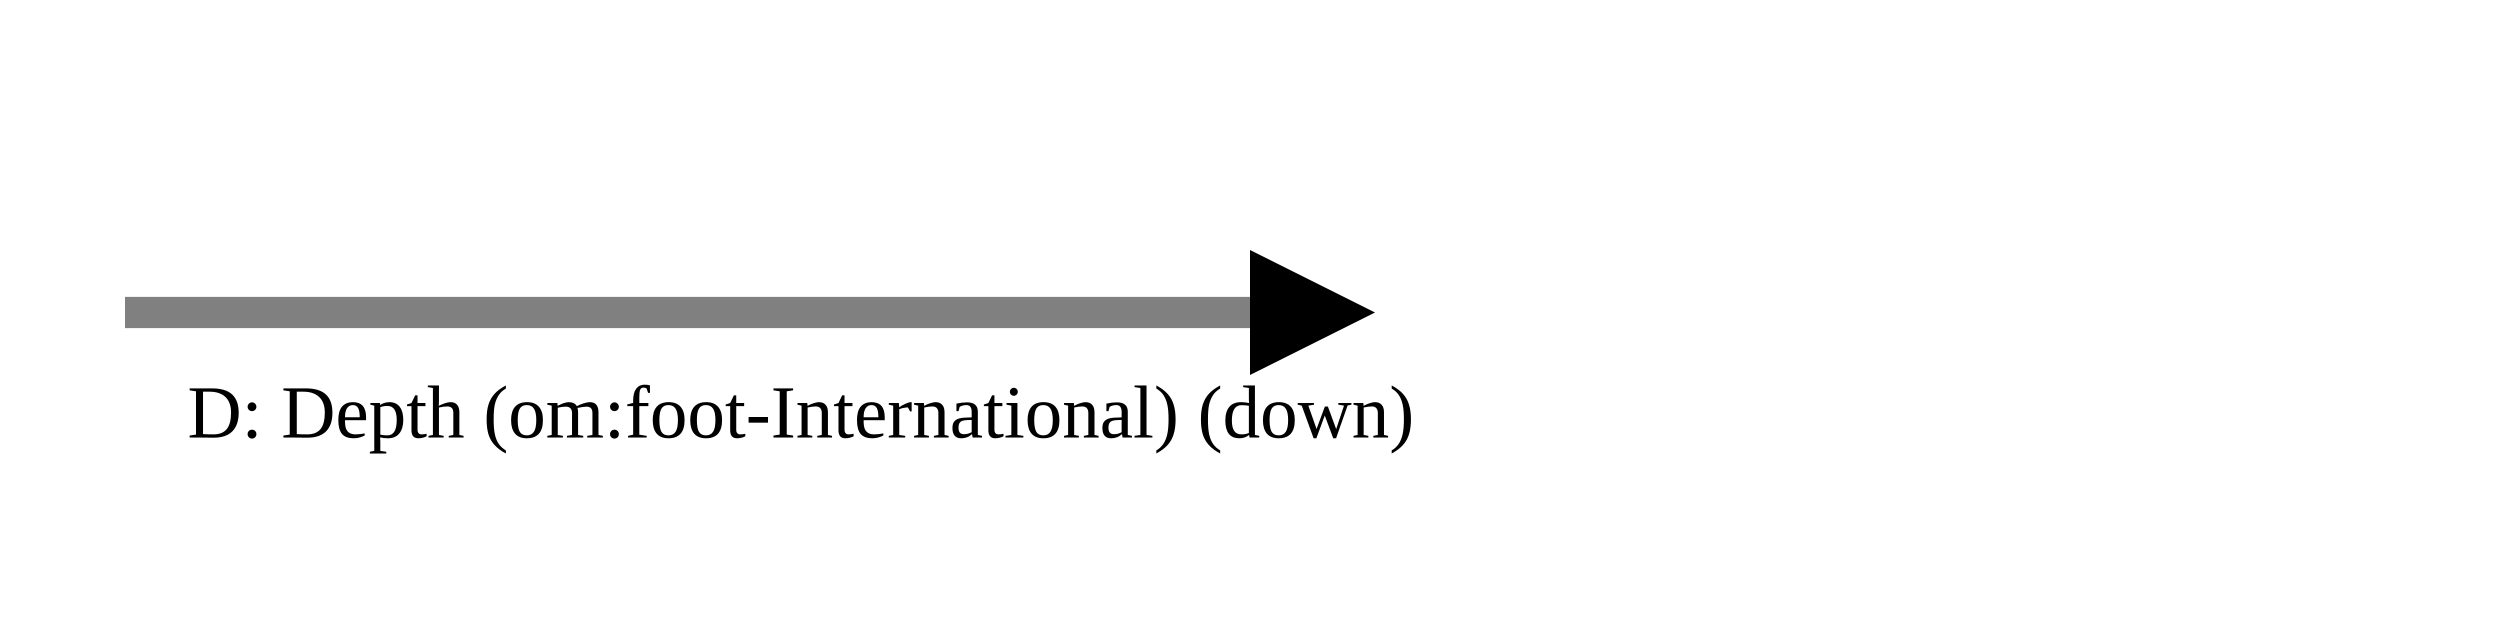
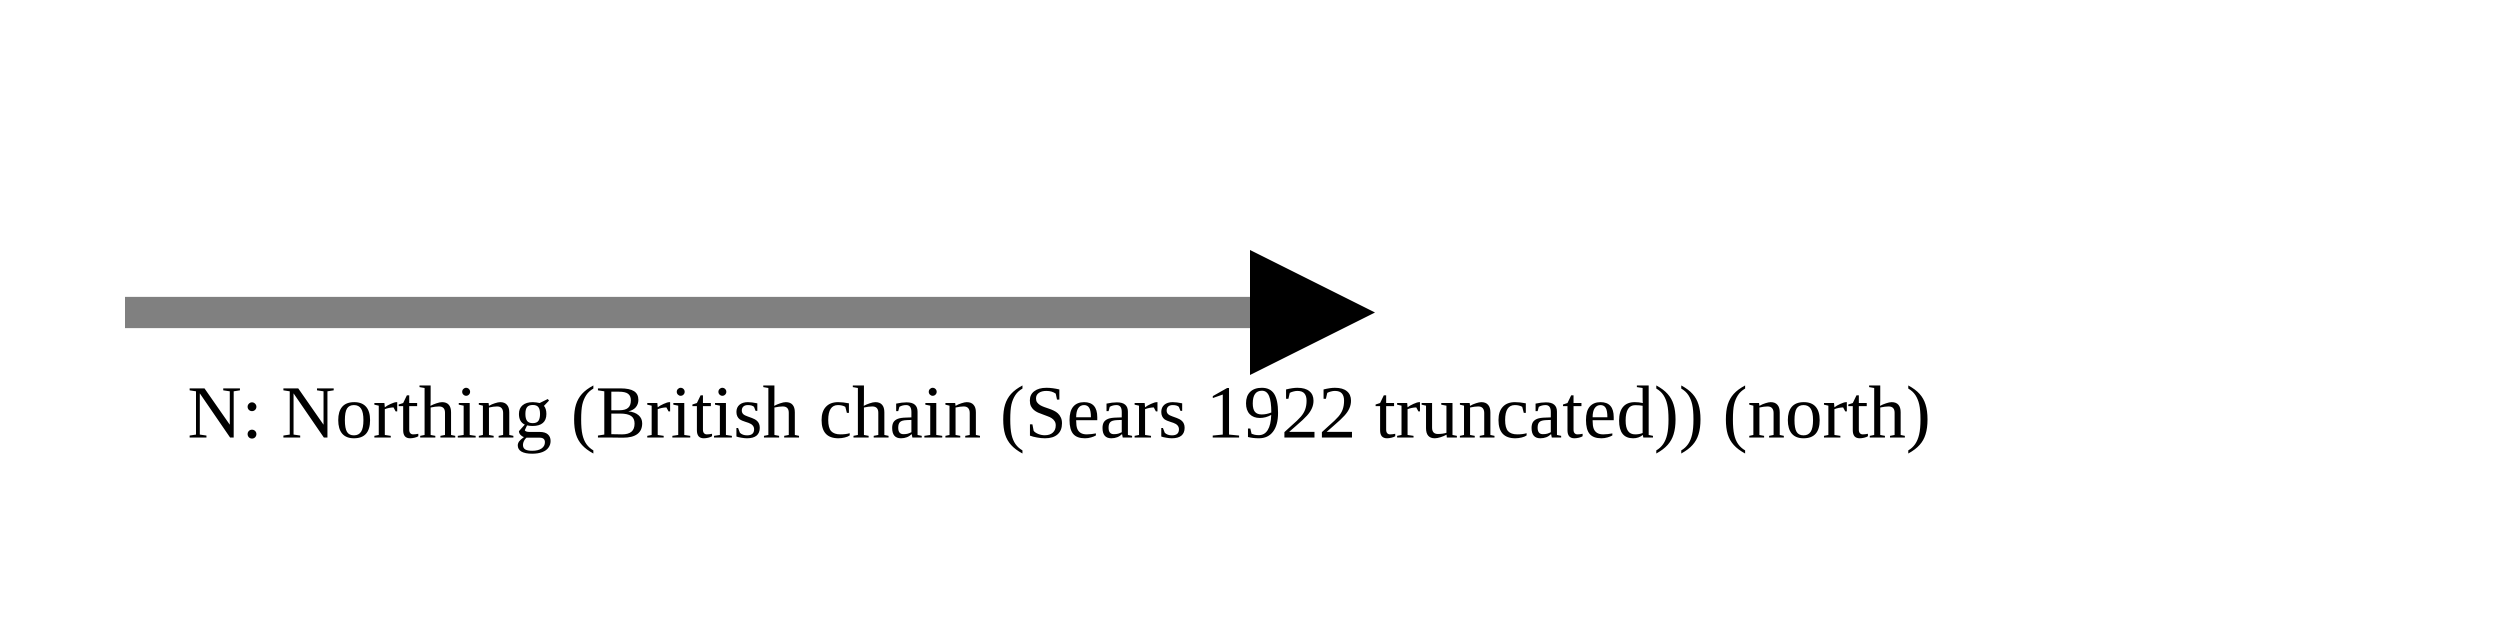
<svg xmlns="http://www.w3.org/2000/svg" version="1.1" width="400" height="100" viewbox="0 0 275 100">
  <defs>
    <marker id="arrowhead" markerWidth="10" markerHeight="7" refX="0" refY="2" orient="auto">
      <polygon points="0 0, 4 2, 0 4" />
    </marker>
  </defs>
  <line x1="20" y1="50" x2="200" y2="50" stroke="gray" stroke-width="5" marker-end="url(#arrowhead)" />
-   <text x="30" y="70" class="small">D: Depth (om:foot-International) (down)</text>
+   <text x="30" y="70" class="small">N: Northing (British chain (Sears 1922 truncated)) (north)</text>
</svg>
